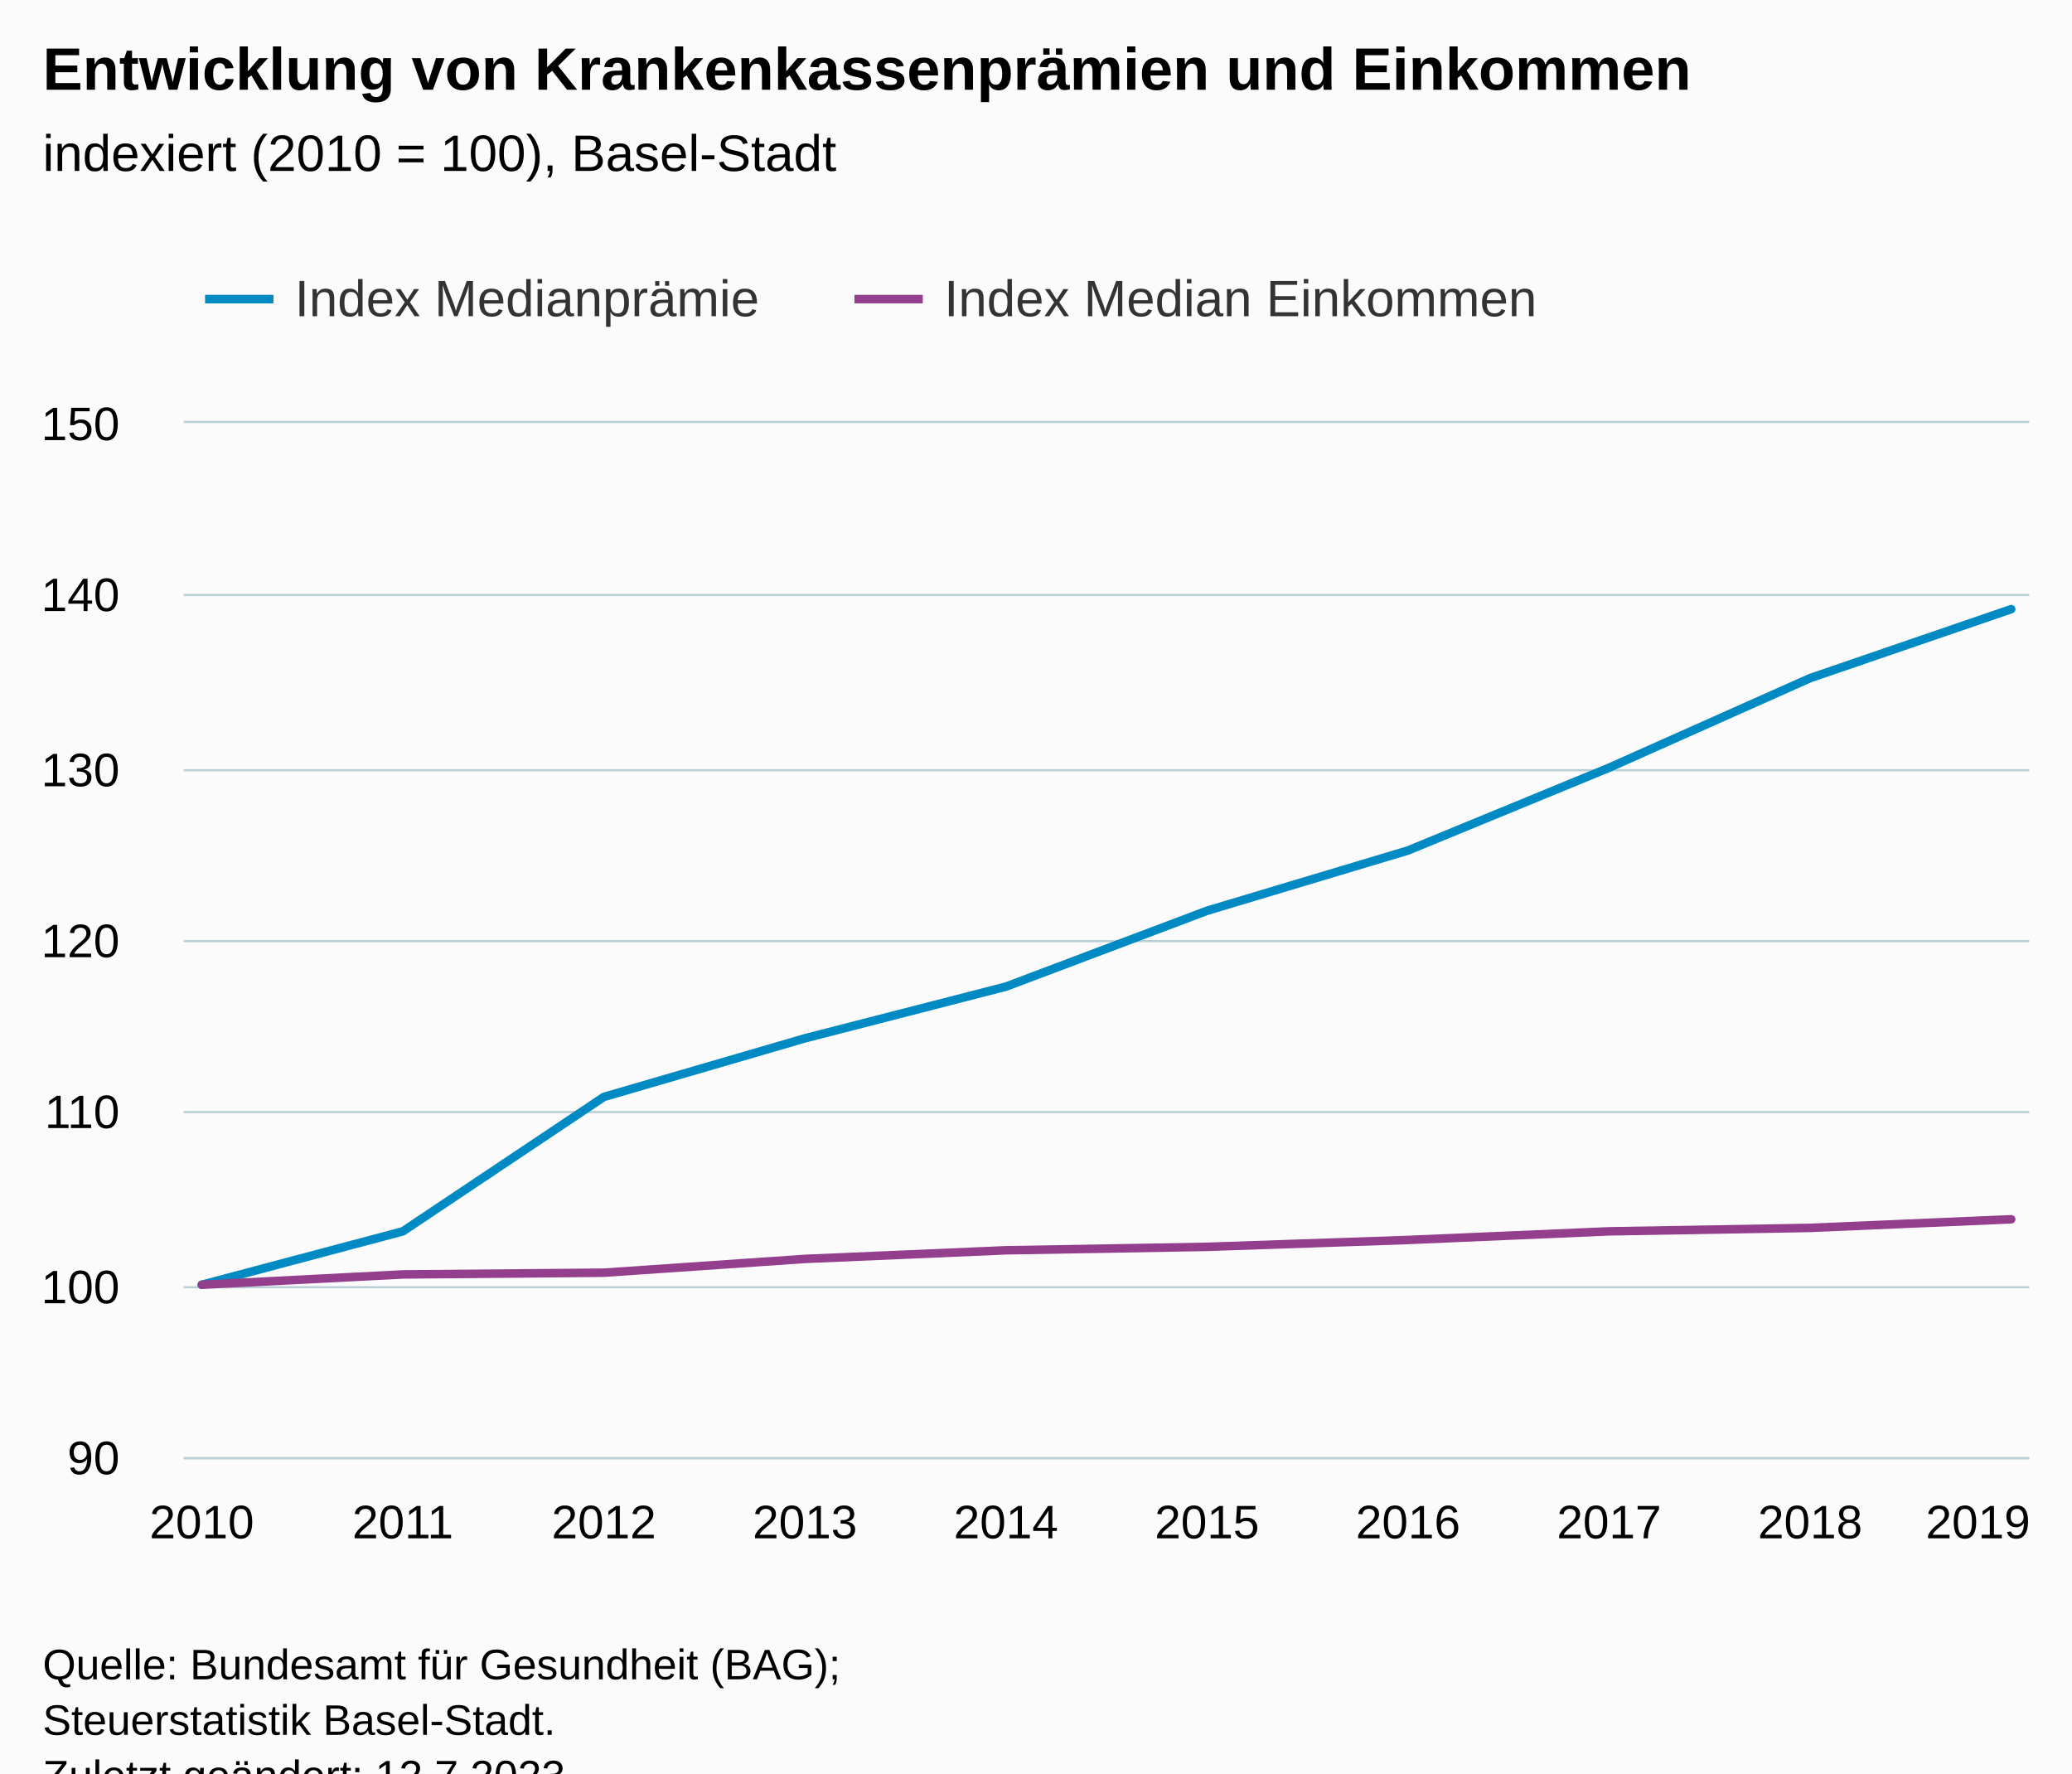
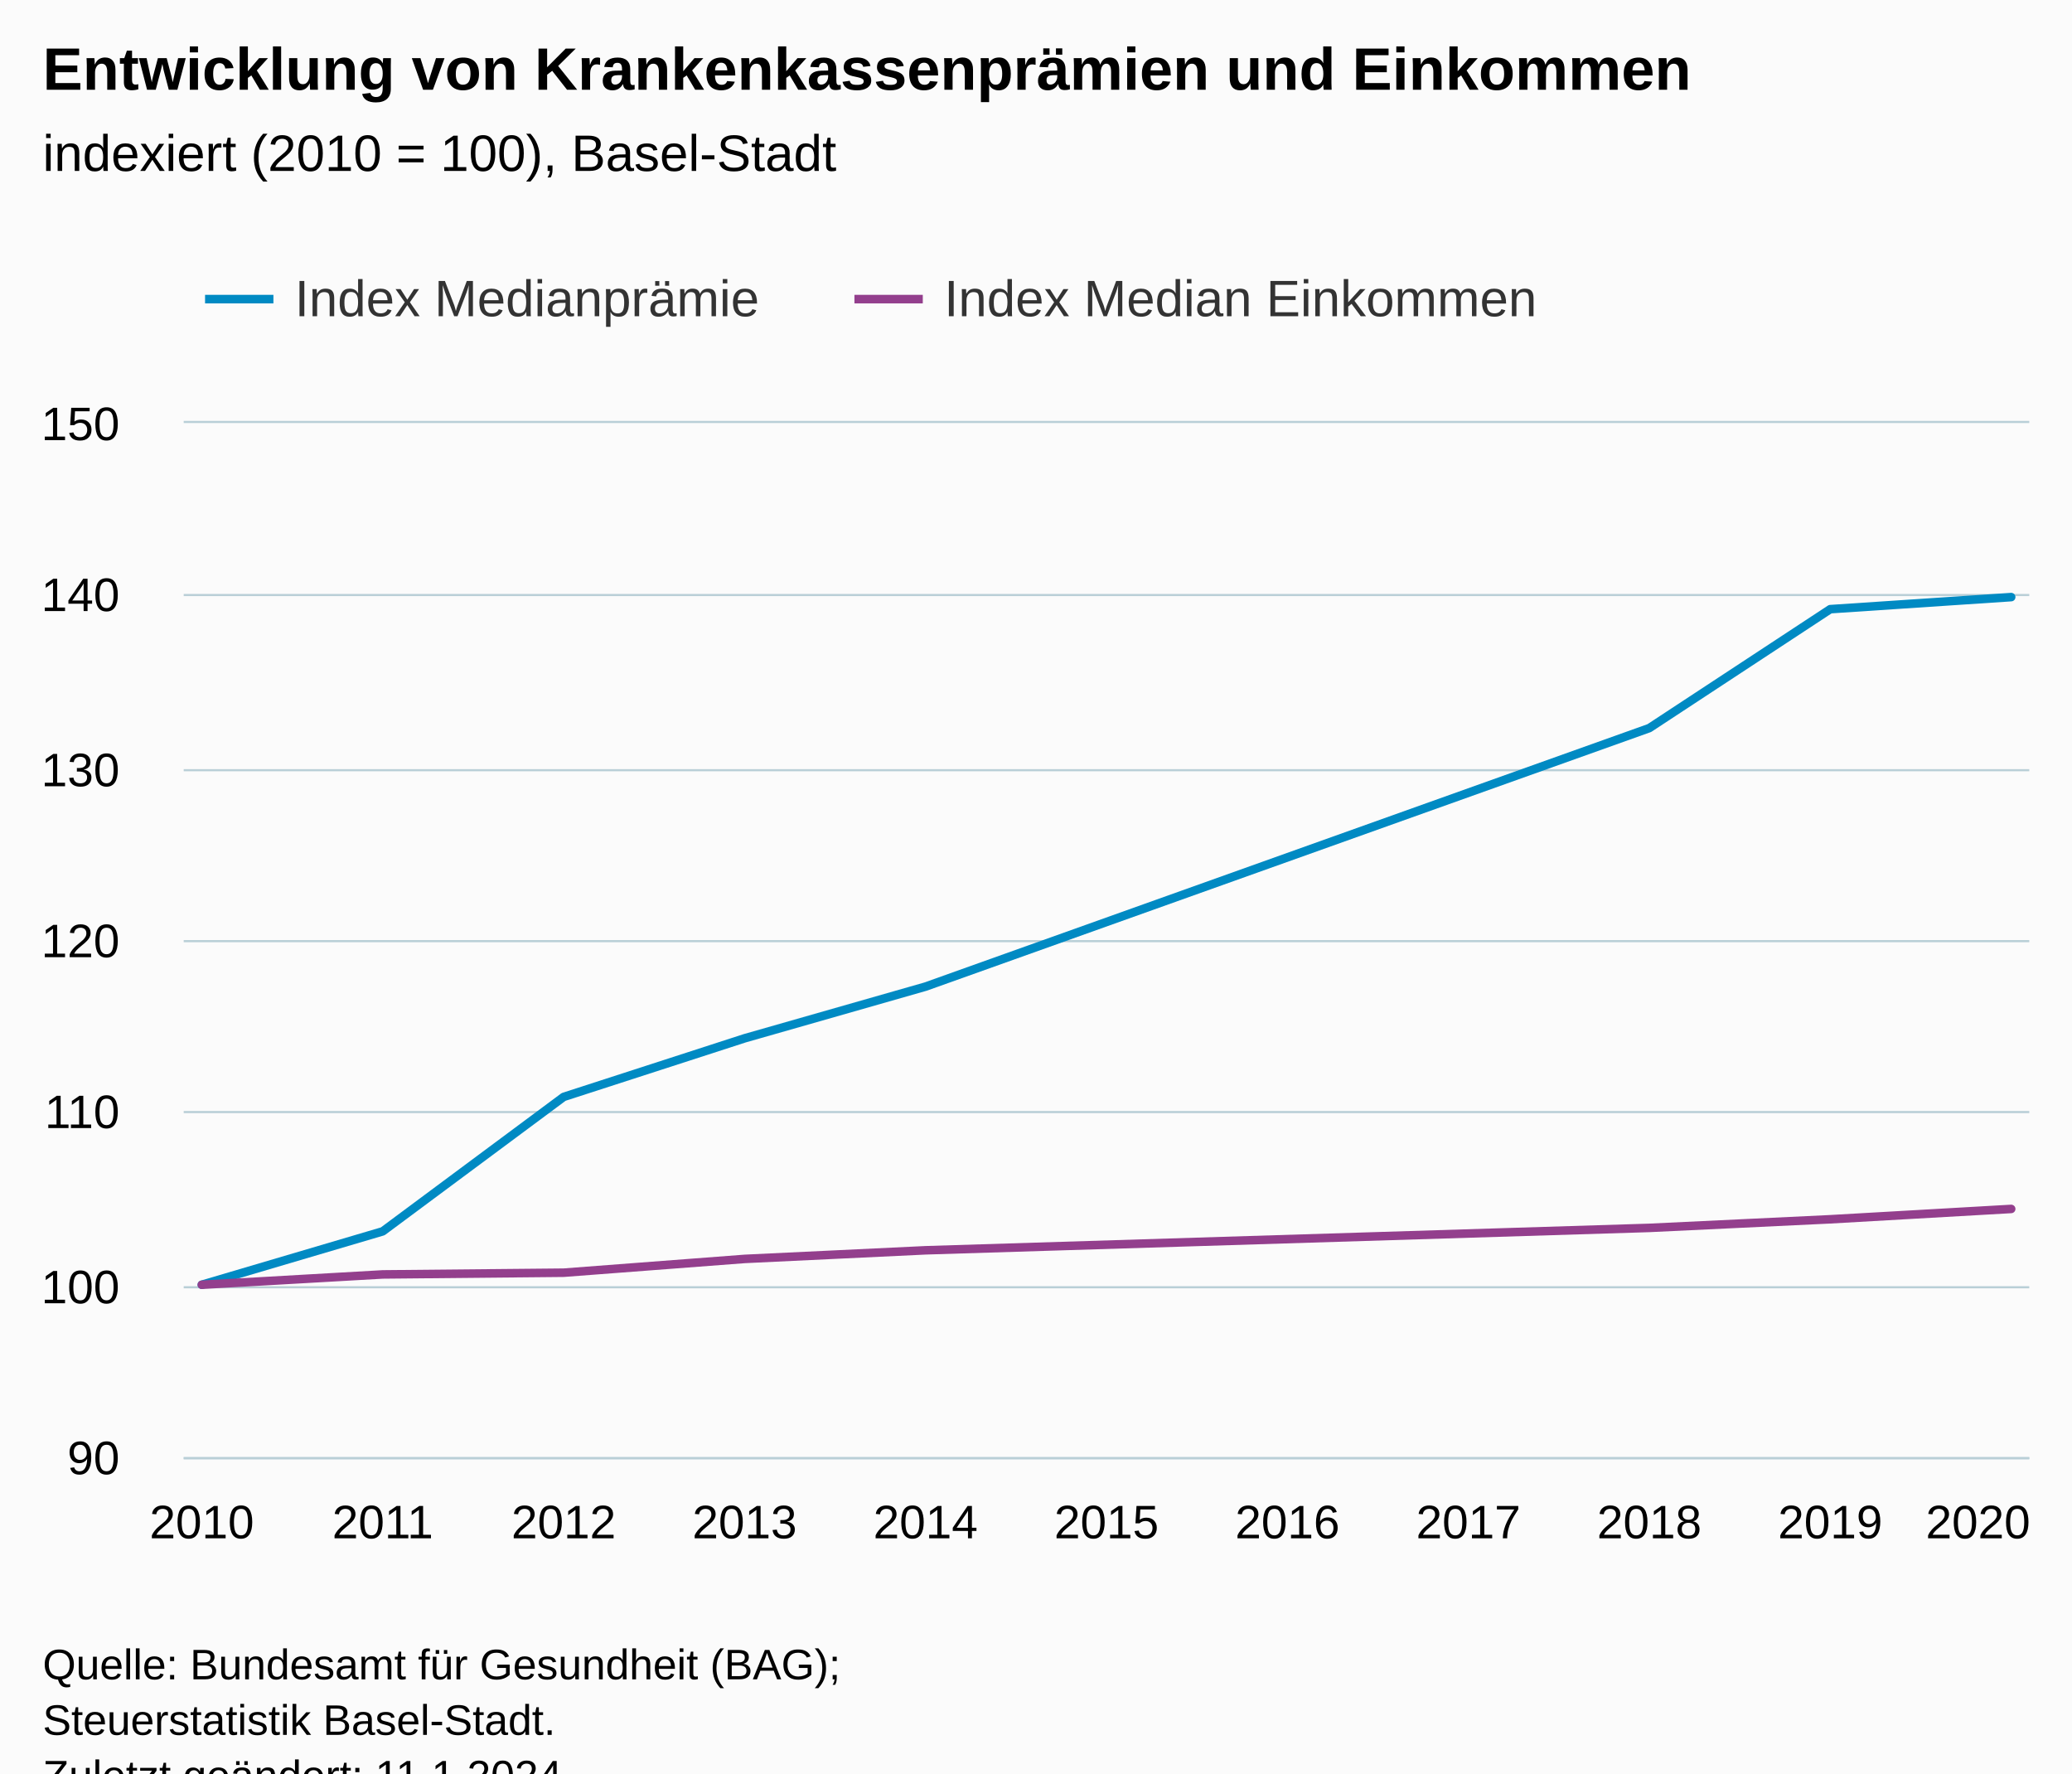
<svg xmlns="http://www.w3.org/2000/svg" version="1.1" class="highcharts-root" style="font-family:Arial;font-size:12px;" viewBox="0 0 485 415">
  <defs>
-     <clipPath id="highcharts-eo4ph5t-27-">
+     <clipPath id="highcharts-8mfd7dr-23-">
      <rect x="0" y="0" width="432" height="242" fill="none" />
    </clipPath>
-     <clipPath id="highcharts-eo4ph5t-38-">
+     <clipPath id="highcharts-8mfd7dr-32-">
      <rect x="0" y="0" width="432" height="242" fill="none" />
    </clipPath>
-     <clipPath id="highcharts-eo4ph5t-49-">
+     <clipPath id="highcharts-8mfd7dr-41-">
      <rect x="43" y="99" width="432" height="242" fill="none" />
    </clipPath>
  </defs>
  <rect fill="#fbfbfb" class="highcharts-background" x="0" y="0" width="485" height="428" rx="0" ry="0" />
  <rect fill="none" class="highcharts-plot-background" x="43" y="99" width="432" height="242" />
  <g class="highcharts-pane-group" data-z-index="0" />
  <g class="highcharts-grid highcharts-xaxis-grid" data-z-index="1">
    <path fill="none" data-z-index="1" class="highcharts-grid-line" d="M 46.5 99 L 46.5 341" opacity="1" />
-     <path fill="none" data-z-index="1" class="highcharts-grid-line" d="M 93.5 99 L 93.5 341" opacity="1" />
-     <path fill="none" data-z-index="1" class="highcharts-grid-line" d="M 140.5 99 L 140.5 341" opacity="1" />
-     <path fill="none" data-z-index="1" class="highcharts-grid-line" d="M 187.5 99 L 187.5 341" opacity="1" />
-     <path fill="none" data-z-index="1" class="highcharts-grid-line" d="M 234.5 99 L 234.5 341" opacity="1" />
-     <path fill="none" data-z-index="1" class="highcharts-grid-line" d="M 282.5 99 L 282.5 341" opacity="1" />
-     <path fill="none" data-z-index="1" class="highcharts-grid-line" d="M 329.5 99 L 329.5 341" opacity="1" />
-     <path fill="none" data-z-index="1" class="highcharts-grid-line" d="M 376.5 99 L 376.5 341" opacity="1" />
-     <path fill="none" data-z-index="1" class="highcharts-grid-line" d="M 423.5 99 L 423.5 341" opacity="1" />
+     <path fill="none" data-z-index="1" class="highcharts-grid-line" d="M 89.5 99 L 89.5 341" opacity="1" />
+     <path fill="none" data-z-index="1" class="highcharts-grid-line" d="M 131.5 99 L 131.5 341" opacity="1" />
+     <path fill="none" data-z-index="1" class="highcharts-grid-line" d="M 173.5 99 L 173.5 341" opacity="1" />
+     <path fill="none" data-z-index="1" class="highcharts-grid-line" d="M 216.5 99 L 216.5 341" opacity="1" />
+     <path fill="none" data-z-index="1" class="highcharts-grid-line" d="M 258.5 99 L 258.5 341" opacity="1" />
+     <path fill="none" data-z-index="1" class="highcharts-grid-line" d="M 300.5 99 L 300.5 341" opacity="1" />
+     <path fill="none" data-z-index="1" class="highcharts-grid-line" d="M 343.5 99 L 343.5 341" opacity="1" />
+     <path fill="none" data-z-index="1" class="highcharts-grid-line" d="M 385.5 99 L 385.5 341" opacity="1" />
+     <path fill="none" data-z-index="1" class="highcharts-grid-line" d="M 427.5 99 L 427.5 341" opacity="1" />
    <path fill="none" data-z-index="1" class="highcharts-grid-line" d="M 470.5 99 L 470.5 341" opacity="1" />
  </g>
  <g class="highcharts-grid highcharts-yaxis-grid" data-z-index="1">
    <path fill="none" stroke="#B9CFD7" stroke-width="0.5" data-z-index="1" class="highcharts-grid-line" d="M 43 341.25 L 475 341.25" opacity="1" />
    <path fill="none" stroke="#B9CFD7" stroke-width="0.5" data-z-index="1" class="highcharts-grid-line" d="M 43 301.25 L 475 301.25" opacity="1" />
    <path fill="none" stroke="#B9CFD7" stroke-width="0.5" data-z-index="1" class="highcharts-grid-line" d="M 43 260.25 L 475 260.25" opacity="1" />
    <path fill="none" stroke="#B9CFD7" stroke-width="0.5" data-z-index="1" class="highcharts-grid-line" d="M 43 220.25 L 475 220.25" opacity="1" />
    <path fill="none" stroke="#B9CFD7" stroke-width="0.5" data-z-index="1" class="highcharts-grid-line" d="M 43 180.25 L 475 180.25" opacity="1" />
    <path fill="none" stroke="#B9CFD7" stroke-width="0.5" data-z-index="1" class="highcharts-grid-line" d="M 43 139.25 L 475 139.25" opacity="1" />
    <path fill="none" stroke="#B9CFD7" stroke-width="0.5" data-z-index="1" class="highcharts-grid-line" d="M 43 98.75 L 475 98.75" opacity="1" />
  </g>
  <rect fill="none" class="highcharts-plot-border" data-z-index="1" x="43" y="99" width="432" height="242" />
  <g class="highcharts-axis highcharts-xaxis" data-z-index="2">
    <path fill="none" class="highcharts-axis-line" stroke="#B9CFD7" stroke-width="0.5" data-z-index="7" d="M 43 341.25 L 475 341.25" />
  </g>
  <g class="highcharts-axis highcharts-yaxis" data-z-index="2">
    <path fill="none" class="highcharts-axis-line" data-z-index="7" d="M 43 99 L 43 341" />
  </g>
  <g class="highcharts-series-group" data-z-index="3">
-     <g class="highcharts-series highcharts-series-0 highcharts-line-series" data-z-index="0.1" opacity="1" transform="translate(43,99) scale(1 1)" clip-path="url(#highcharts-eo4ph5t-38-)">
-       <path fill="none" d="M 4.235 201.667 L 51.294 189.163 L 98.353 157.703 L 145.412 143.99 L 192.471 131.89 L 239.529 114.143 L 286.588 100.027 L 333.647 80.667 L 380.706 59.693 L 427.765 43.56" class="highcharts-graph" data-z-index="1" stroke="rgb(0,138,195)" stroke-width="2" stroke-linejoin="round" stroke-linecap="round" />
+     <g class="highcharts-series highcharts-series-0 highcharts-line-series" data-z-index="0.1" opacity="1" transform="translate(43,99) scale(1 1)" clip-path="url(#highcharts-8mfd7dr-32-)">
+       <path fill="none" d="M 4.235 201.667 L 46.588 189.163 L 88.941 157.703 L 131.294 143.99 L 173.647 131.89 L 343.059 71.39 L 385.412 43.56 L 427.765 40.737" class="highcharts-graph" data-z-index="1" stroke="rgb(0,138,195)" stroke-width="2" stroke-linejoin="round" stroke-linecap="round" />
    </g>
    <g class="highcharts-markers highcharts-series-0 highcharts-line-series" data-z-index="0.1" opacity="1" transform="translate(43,99) scale(1 1)" clip-path="none" />
-     <g class="highcharts-series highcharts-series-1 highcharts-line-series" data-z-index="0.1" opacity="1" transform="translate(43,99) scale(1 1)" clip-path="url(#highcharts-eo4ph5t-38-)">
-       <path fill="none" d="M 4.235 201.667 L 51.294 199.247 L 98.353 198.843 L 145.412 195.617 L 192.471 193.6 L 239.529 192.793 L 286.588 191.18 L 333.647 189.163 L 380.706 188.357 L 427.765 186.34" class="highcharts-graph" data-z-index="1" stroke="rgb(147,63,141)" stroke-width="2" stroke-linejoin="round" stroke-linecap="round" />
+     <g class="highcharts-series highcharts-series-1 highcharts-line-series" data-z-index="0.1" opacity="1" transform="translate(43,99) scale(1 1)" clip-path="url(#highcharts-8mfd7dr-32-)">
+       <path fill="none" d="M 4.235 201.667 L 46.588 199.247 L 88.941 198.843 L 131.294 195.617 L 173.647 193.6 L 343.059 188.357 L 385.412 186.34 L 427.765 183.92" class="highcharts-graph" data-z-index="1" stroke="rgb(147,63,141)" stroke-width="2" stroke-linejoin="round" stroke-linecap="round" />
    </g>
    <g class="highcharts-markers highcharts-series-1 highcharts-line-series" data-z-index="0.1" opacity="1" transform="translate(43,99) scale(1 1)" clip-path="none" />
  </g>
  <text x="10" text-anchor="start" class="highcharts-title" data-z-index="4" style="color:#000000;font-size:14px;font-weight:bold;fill:#000000;" y="21">
    <tspan>Entwicklung von Krankenkassenprämien und Einkommen</tspan>
  </text>
  <text x="10" text-anchor="start" class="highcharts-subtitle" data-z-index="4" style="color:#000000;font-size:12px;font-weight:normal;fill:#000000;" y="40">
    <tspan>indexiert (2010 = 100), Basel-Stadt</tspan>
  </text>
  <text x="10" text-anchor="start" class="highcharts-caption" data-z-index="4" style="color:#666666;fill:#666666;" y="375" />
  <g class="highcharts-legend" data-z-index="7" transform="translate(40,56)">
    <rect fill="none" class="highcharts-legend-box" rx="0" ry="0" x="0" y="0" width="331" height="31" visibility="visible" />
    <g data-z-index="1">
      <g>
        <g class="highcharts-legend-item highcharts-line-series highcharts-color-undefined highcharts-series-0" data-z-index="1" transform="translate(8,3)">
          <path fill="none" d="M 0 11 L 16 11" class="highcharts-graph" stroke="rgb(0,138,195)" stroke-width="2" />
          <text x="21" style="color:#333333;cursor:pointer;font-size:12px;font-weight:normal;fill:#333333;" text-anchor="start" data-z-index="2" y="15">
            <tspan>Index Medianprämie</tspan>
          </text>
        </g>
        <g class="highcharts-legend-item highcharts-line-series highcharts-color-undefined highcharts-series-1" data-z-index="1" transform="translate(160,3)">
          <path fill="none" d="M 0 11 L 16 11" class="highcharts-graph" stroke="rgb(147,63,141)" stroke-width="2" />
          <text x="21" y="15" style="color:#333333;cursor:pointer;font-size:12px;font-weight:normal;fill:#333333;" text-anchor="start" data-z-index="2">
            <tspan>Index Median Einkommen</tspan>
          </text>
        </g>
      </g>
    </g>
  </g>
  <g class="highcharts-axis-labels highcharts-xaxis-labels" data-z-index="7">
    <text x="47.235" style="color:#000000;cursor:default;font-size:11px;fill:#000000;" text-anchor="middle" transform="translate(0,0)" y="360" opacity="1">2010</text>
-     <text x="94.294" style="color:#000000;cursor:default;font-size:11px;fill:#000000;" text-anchor="middle" transform="translate(0,0)" y="360" opacity="1">2011</text>
-     <text x="141.353" style="color:#000000;cursor:default;font-size:11px;fill:#000000;" text-anchor="middle" transform="translate(0,0)" y="360" opacity="1">2012</text>
-     <text x="188.412" style="color:#000000;cursor:default;font-size:11px;fill:#000000;" text-anchor="middle" transform="translate(0,0)" y="360" opacity="1">2013</text>
-     <text x="235.471" style="color:#000000;cursor:default;font-size:11px;fill:#000000;" text-anchor="middle" transform="translate(0,0)" y="360" opacity="1">2014</text>
-     <text x="282.529" style="color:#000000;cursor:default;font-size:11px;fill:#000000;" text-anchor="middle" transform="translate(0,0)" y="360" opacity="1">2015</text>
-     <text x="329.588" style="color:#000000;cursor:default;font-size:11px;fill:#000000;" text-anchor="middle" transform="translate(0,0)" y="360" opacity="1">2016</text>
-     <text x="376.647" style="color:#000000;cursor:default;font-size:11px;fill:#000000;" text-anchor="middle" transform="translate(0,0)" y="360" opacity="1">2017</text>
-     <text x="423.706" style="color:#000000;cursor:default;font-size:11px;fill:#000000;" text-anchor="middle" transform="translate(0,0)" y="360" opacity="1">2018</text>
-     <text x="463" style="color:#000000;cursor:default;font-size:11px;fill:#000000;" text-anchor="middle" transform="translate(0,0)" y="360" opacity="1">2019</text>
+     <text x="89.588" style="color:#000000;cursor:default;font-size:11px;fill:#000000;" text-anchor="middle" transform="translate(0,0)" y="360" opacity="1">2011</text>
+     <text x="131.941" style="color:#000000;cursor:default;font-size:11px;fill:#000000;" text-anchor="middle" transform="translate(0,0)" y="360" opacity="1">2012</text>
+     <text x="174.294" style="color:#000000;cursor:default;font-size:11px;fill:#000000;" text-anchor="middle" transform="translate(0,0)" y="360" opacity="1">2013</text>
+     <text x="216.647" style="color:#000000;cursor:default;font-size:11px;fill:#000000;" text-anchor="middle" transform="translate(0,0)" y="360" opacity="1">2014</text>
+     <text x="259" style="color:#000000;cursor:default;font-size:11px;fill:#000000;" text-anchor="middle" transform="translate(0,0)" y="360" opacity="1">2015</text>
+     <text x="301.353" style="color:#000000;cursor:default;font-size:11px;fill:#000000;" text-anchor="middle" transform="translate(0,0)" y="360" opacity="1">2016</text>
+     <text x="343.706" style="color:#000000;cursor:default;font-size:11px;fill:#000000;" text-anchor="middle" transform="translate(0,0)" y="360" opacity="1">2017</text>
+     <text x="386.059" style="color:#000000;cursor:default;font-size:11px;fill:#000000;" text-anchor="middle" transform="translate(0,0)" y="360" opacity="1">2018</text>
+     <text x="428.412" style="color:#000000;cursor:default;font-size:11px;fill:#000000;" text-anchor="middle" transform="translate(0,0)" y="360" opacity="1">2019</text>
+     <text x="463" style="color:#000000;cursor:default;font-size:11px;fill:#000000;" text-anchor="middle" transform="translate(0,0)" y="360" opacity="1">2020</text>
  </g>
  <g class="highcharts-axis-labels highcharts-yaxis-labels" data-z-index="7">
    <text x="28" style="color:#000000;cursor:default;font-size:11px;fill:#000000;" text-anchor="end" transform="translate(0,0)" y="345" opacity="1">90</text>
    <text x="28" style="color:#000000;cursor:default;font-size:11px;fill:#000000;" text-anchor="end" transform="translate(0,0)" y="305" opacity="1">100</text>
    <text x="28" style="color:#000000;cursor:default;font-size:11px;fill:#000000;" text-anchor="end" transform="translate(0,0)" y="264" opacity="1">110</text>
    <text x="28" style="color:#000000;cursor:default;font-size:11px;fill:#000000;" text-anchor="end" transform="translate(0,0)" y="224" opacity="1">120</text>
    <text x="28" style="color:#000000;cursor:default;font-size:11px;fill:#000000;" text-anchor="end" transform="translate(0,0)" y="184" opacity="1">130</text>
    <text x="28" style="color:#000000;cursor:default;font-size:11px;fill:#000000;" text-anchor="end" transform="translate(0,0)" y="143" opacity="1">140</text>
    <text x="28" style="color:#000000;cursor:default;font-size:11px;fill:#000000;" text-anchor="end" transform="translate(0,0)" y="103" opacity="1">150</text>
  </g>
  <text x="10" class="highcharts-credits" text-anchor="start" data-z-index="8" style="cursor:default;color:#000000;font-size:10px;fill:#000000;" y="393">
    <tspan>Quelle: Bundesamt für Gesundheit (BAG);</tspan>
    <tspan x="10" dy="13">Steuerstatistik Basel-Stadt.</tspan>
-     <tspan x="10" dy="13">Zuletzt geändert: 12.7.2023</tspan>
+     <tspan x="10" dy="13">Zuletzt geändert: 11.1.2024</tspan>
  </text>
-   <g class="highcharts-control-points" data-z-index="99" clip-path="url(#highcharts-eo4ph5t-49-)" />
+   <g class="highcharts-control-points" data-z-index="99" clip-path="url(#highcharts-8mfd7dr-41-)" />
</svg>
